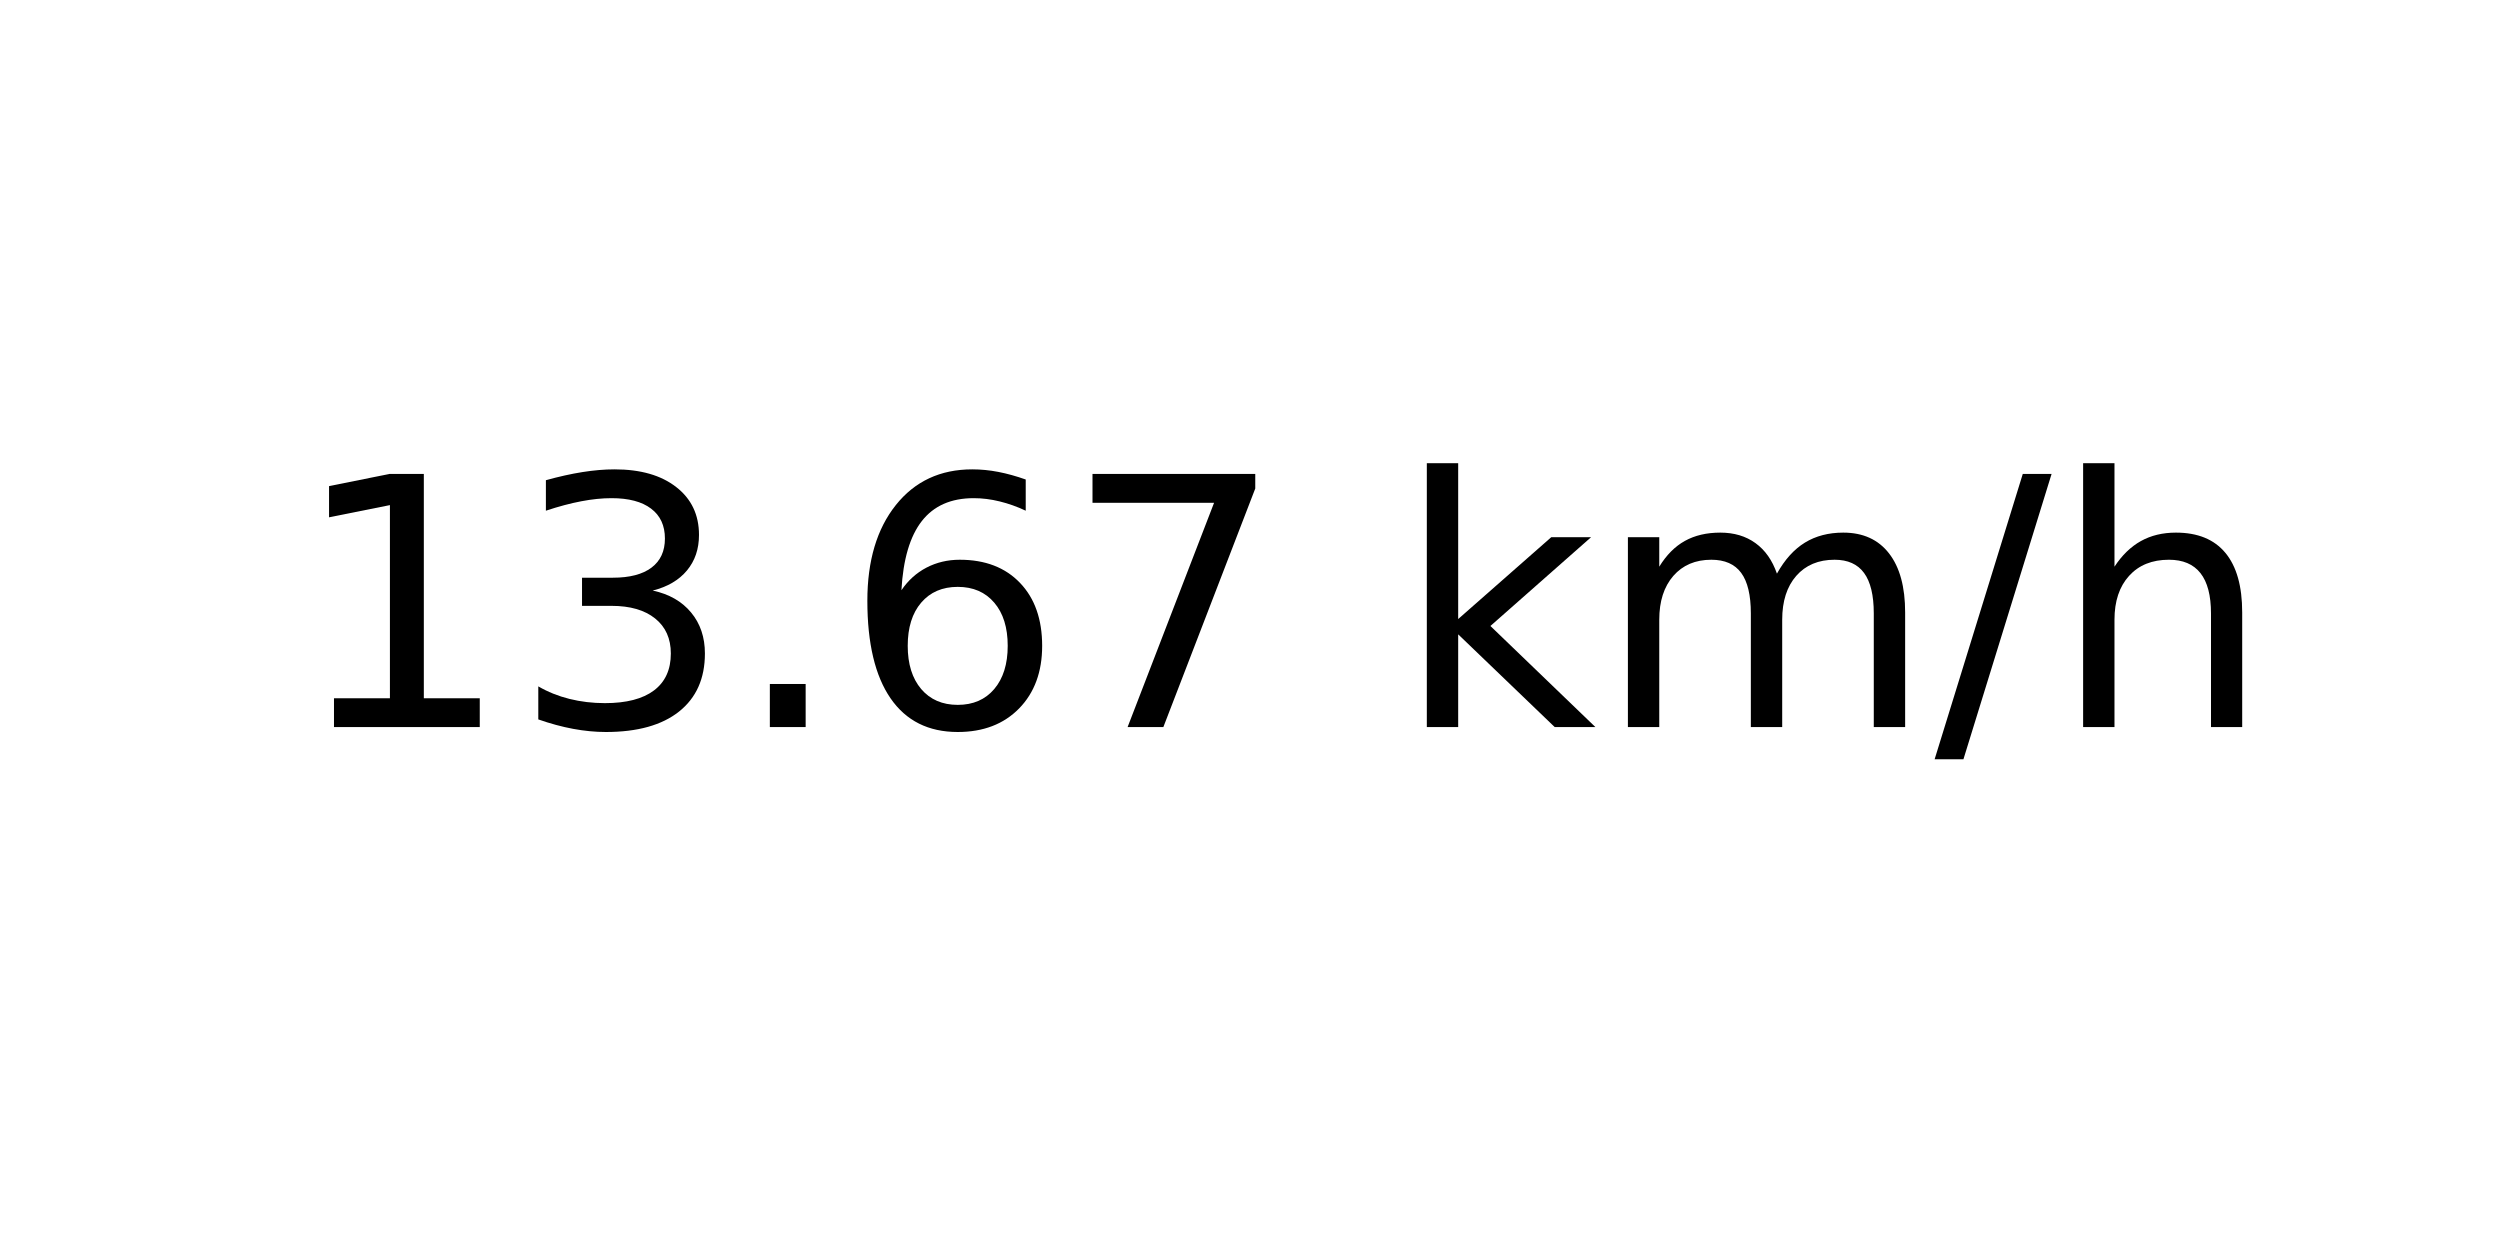
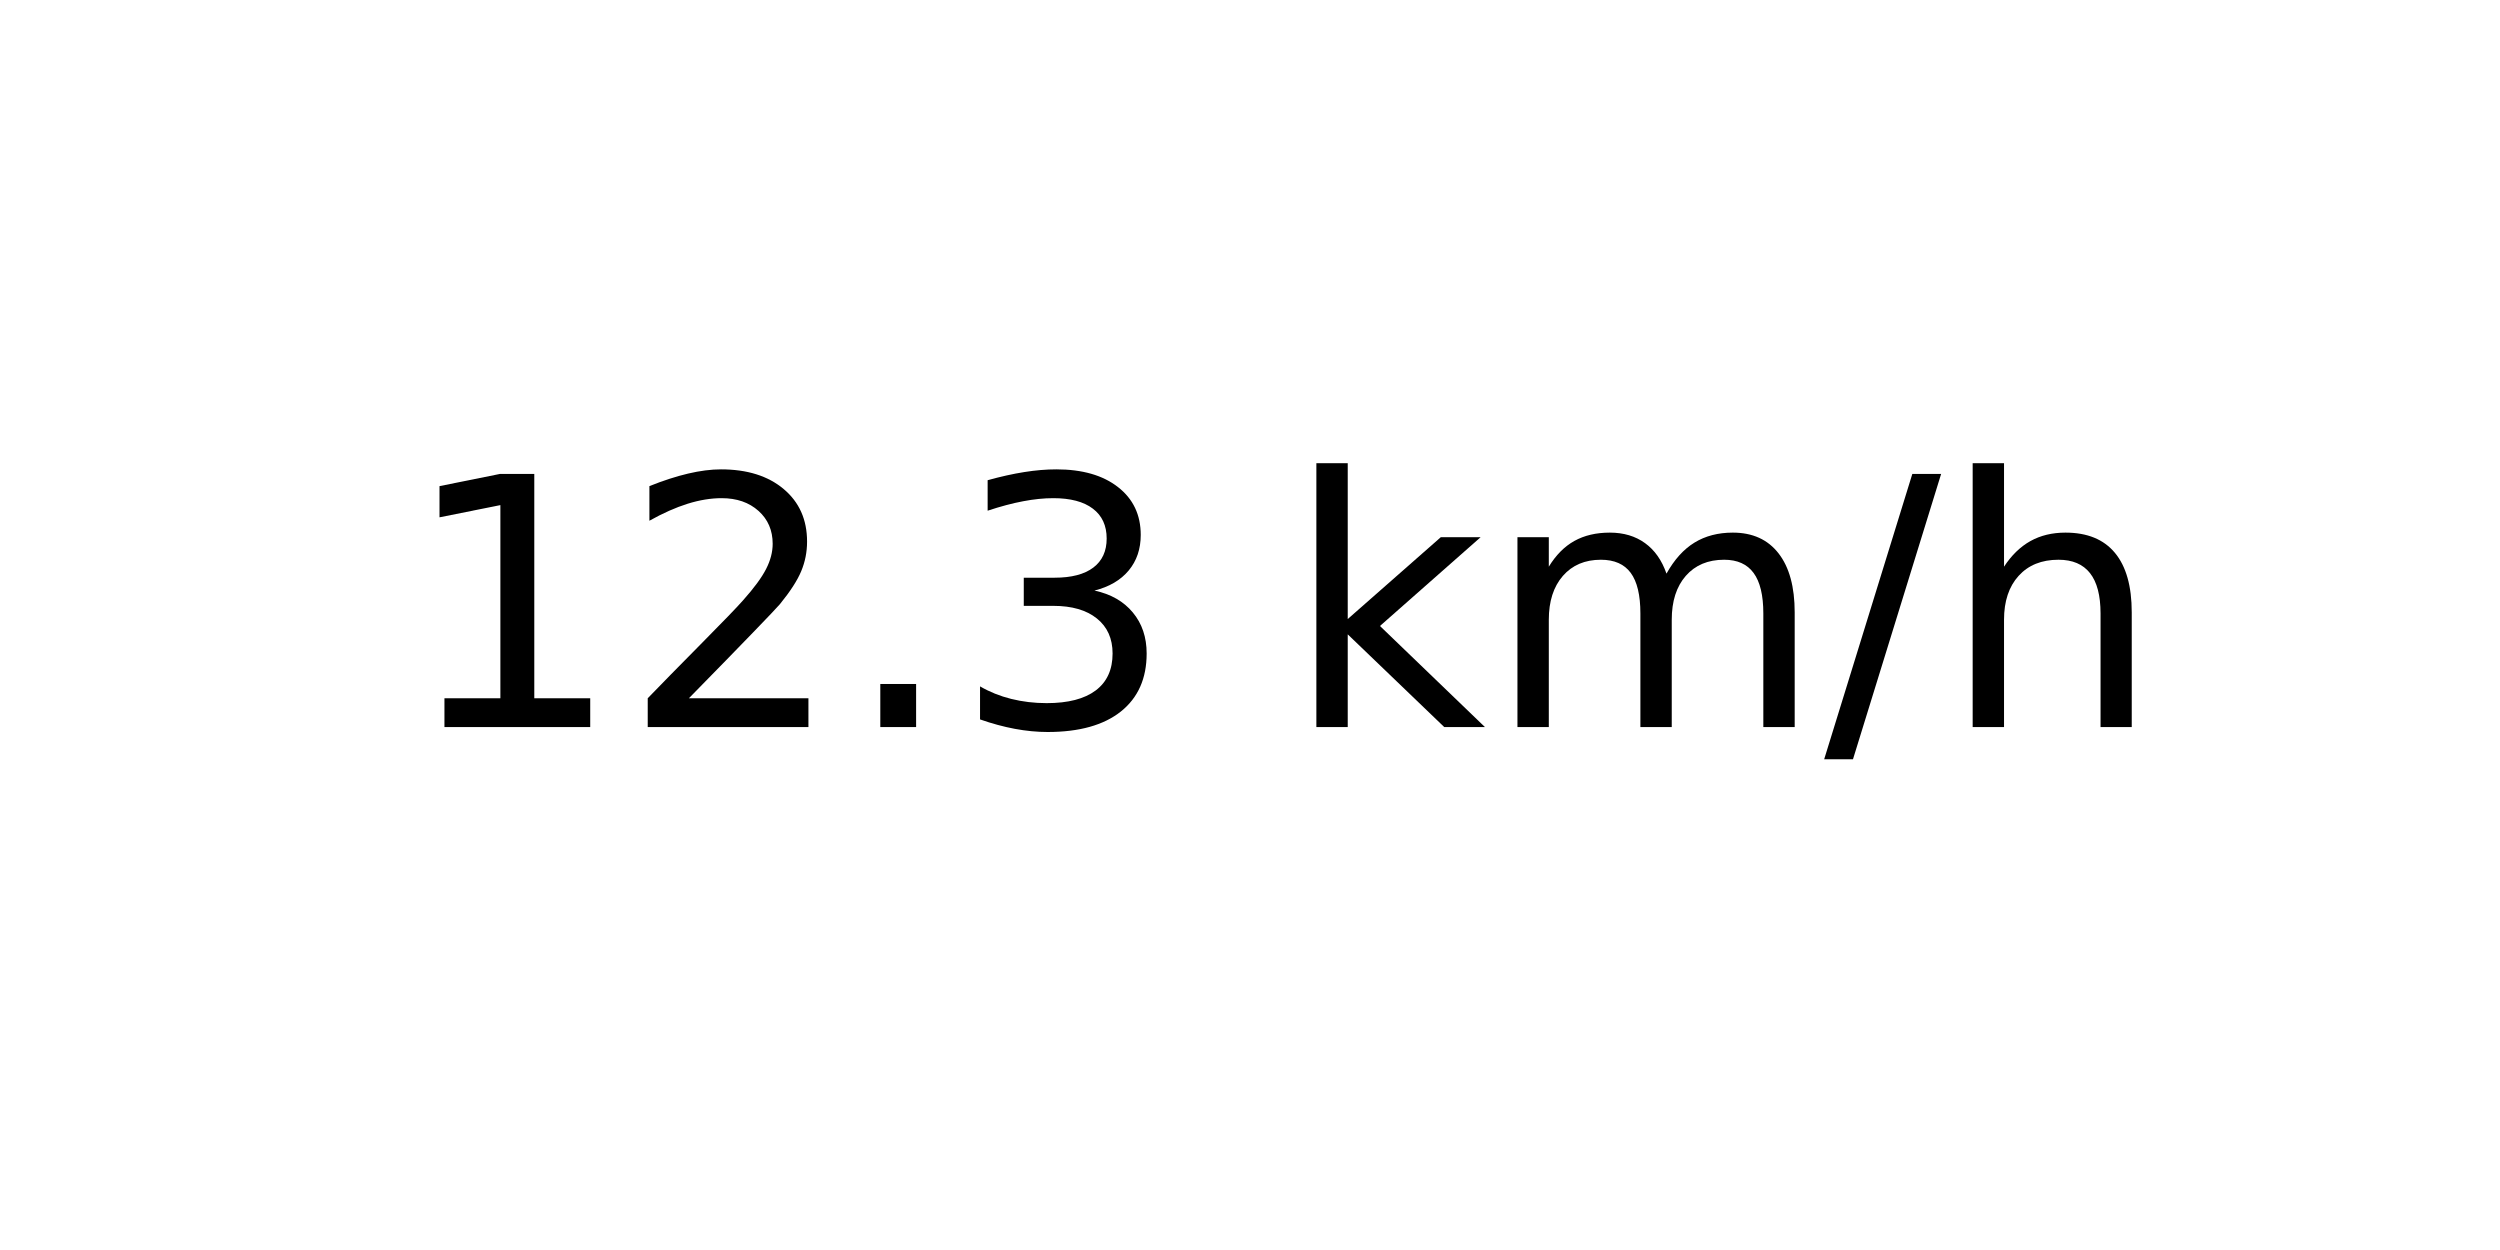
<svg xmlns="http://www.w3.org/2000/svg" xmlns:xlink="http://www.w3.org/1999/xlink" width="72pt" height="36pt" viewBox="0 0 72 36" version="1.1">
  <defs>
    <style type="text/css">*{stroke-linejoin: round; stroke-linecap: butt}</style>
  </defs>
  <g id="figure_1">
    <g id="axes_1">
      <g id="text_1">
-         <g transform="translate(8.378125 20.93937) scale(0.1 -0.1)">
+         <g transform="translate(11.55937 20.93937) scale(0.1 -0.1)">
          <defs>
            <path id="DejaVuSans-31" d="M 794 531  L 1825 531  L 1825 4091  L 703 3866  L 703 4441  L 1819 4666  L 2450 4666  L 2450 531  L 3481 531  L 3481 0  L 794 0  L 794 531  z " transform="scale(0.015625)" />
+             <path id="DejaVuSans-32" d="M 1228 531  L 3431 531  L 3431 0  L 469 0  L 469 531  Q 828 903 1448 1529  Q 2069 2156 2228 2338  Q 2531 2678 2651 2914  Q 2772 3150 2772 3378  Q 2772 3750 2511 3984  Q 2250 4219 1831 4219  Q 1534 4219 1204 4116  Q 875 4013 500 3803  L 500 4441  Q 881 4594 1212 4672  Q 1544 4750 1819 4750  Q 2544 4750 2975 4387  Q 3406 4025 3406 3419  Q 3406 3131 3298 2873  Q 3191 2616 2906 2266  Q 2828 2175 2409 1742  Q 1991 1309 1228 531  z " transform="scale(0.015625)" />
+             <path id="DejaVuSans-2e" d="M 684 794  L 1344 794  L 1344 0  L 684 0  L 684 794  z " transform="scale(0.015625)" />
            <path id="DejaVuSans-33" d="M 2597 2516  Q 3050 2419 3304 2112  Q 3559 1806 3559 1356  Q 3559 666 3084 287  Q 2609 -91 1734 -91  Q 1441 -91 1130 -33  Q 819 25 488 141  L 488 750  Q 750 597 1062 519  Q 1375 441 1716 441  Q 2309 441 2620 675  Q 2931 909 2931 1356  Q 2931 1769 2642 2001  Q 2353 2234 1838 2234  L 1294 2234  L 1294 2753  L 1863 2753  Q 2328 2753 2575 2939  Q 2822 3125 2822 3475  Q 2822 3834 2567 4026  Q 2313 4219 1838 4219  Q 1578 4219 1281 4162  Q 984 4106 628 3988  L 628 4550  Q 988 4650 1302 4700  Q 1616 4750 1894 4750  Q 2613 4750 3031 4423  Q 3450 4097 3450 3541  Q 3450 3153 3228 2886  Q 3006 2619 2597 2516  z " transform="scale(0.015625)" />
-             <path id="DejaVuSans-2e" d="M 684 794  L 1344 794  L 1344 0  L 684 0  L 684 794  z " transform="scale(0.015625)" />
-             <path id="DejaVuSans-36" d="M 2113 2584  Q 1688 2584 1439 2293  Q 1191 2003 1191 1497  Q 1191 994 1439 701  Q 1688 409 2113 409  Q 2538 409 2786 701  Q 3034 994 3034 1497  Q 3034 2003 2786 2293  Q 2538 2584 2113 2584  z M 3366 4563  L 3366 3988  Q 3128 4100 2886 4159  Q 2644 4219 2406 4219  Q 1781 4219 1451 3797  Q 1122 3375 1075 2522  Q 1259 2794 1537 2939  Q 1816 3084 2150 3084  Q 2853 3084 3261 2657  Q 3669 2231 3669 1497  Q 3669 778 3244 343  Q 2819 -91 2113 -91  Q 1303 -91 875 529  Q 447 1150 447 2328  Q 447 3434 972 4092  Q 1497 4750 2381 4750  Q 2619 4750 2861 4703  Q 3103 4656 3366 4563  z " transform="scale(0.015625)" />
-             <path id="DejaVuSans-37" d="M 525 4666  L 3525 4666  L 3525 4397  L 1831 0  L 1172 0  L 2766 4134  L 525 4134  L 525 4666  z " transform="scale(0.015625)" />
            <path id="DejaVuSans-20" transform="scale(0.015625)" />
            <path id="DejaVuSans-6b" d="M 581 4863  L 1159 4863  L 1159 1991  L 2875 3500  L 3609 3500  L 1753 1863  L 3688 0  L 2938 0  L 1159 1709  L 1159 0  L 581 0  L 581 4863  z " transform="scale(0.015625)" />
            <path id="DejaVuSans-6d" d="M 3328 2828  Q 3544 3216 3844 3400  Q 4144 3584 4550 3584  Q 5097 3584 5394 3201  Q 5691 2819 5691 2113  L 5691 0  L 5113 0  L 5113 2094  Q 5113 2597 4934 2840  Q 4756 3084 4391 3084  Q 3944 3084 3684 2787  Q 3425 2491 3425 1978  L 3425 0  L 2847 0  L 2847 2094  Q 2847 2600 2669 2842  Q 2491 3084 2119 3084  Q 1678 3084 1418 2786  Q 1159 2488 1159 1978  L 1159 0  L 581 0  L 581 3500  L 1159 3500  L 1159 2956  Q 1356 3278 1631 3431  Q 1906 3584 2284 3584  Q 2666 3584 2933 3390  Q 3200 3197 3328 2828  z " transform="scale(0.015625)" />
            <path id="DejaVuSans-2f" d="M 1625 4666  L 2156 4666  L 531 -594  L 0 -594  L 1625 4666  z " transform="scale(0.015625)" />
            <path id="DejaVuSans-68" d="M 3513 2113  L 3513 0  L 2938 0  L 2938 2094  Q 2938 2591 2744 2837  Q 2550 3084 2163 3084  Q 1697 3084 1428 2787  Q 1159 2491 1159 1978  L 1159 0  L 581 0  L 581 4863  L 1159 4863  L 1159 2956  Q 1366 3272 1645 3428  Q 1925 3584 2291 3584  Q 2894 3584 3203 3211  Q 3513 2838 3513 2113  z " transform="scale(0.015625)" />
          </defs>
          <use xlink:href="#DejaVuSans-31" />
-           <use xlink:href="#DejaVuSans-33" x="63.623" />
+           <use xlink:href="#DejaVuSans-32" x="63.623" />
          <use xlink:href="#DejaVuSans-2e" x="127.246" />
-           <use xlink:href="#DejaVuSans-36" x="159.033" />
-           <use xlink:href="#DejaVuSans-37" x="222.656" />
-           <use xlink:href="#DejaVuSans-20" x="286.279" />
-           <use xlink:href="#DejaVuSans-6b" x="318.066" />
-           <use xlink:href="#DejaVuSans-6d" x="375.977" />
-           <use xlink:href="#DejaVuSans-2f" x="473.389" />
-           <use xlink:href="#DejaVuSans-68" x="507.08" />
+           <use xlink:href="#DejaVuSans-33" x="159.033" />
+           <use xlink:href="#DejaVuSans-20" x="222.656" />
+           <use xlink:href="#DejaVuSans-6b" x="254.443" />
+           <use xlink:href="#DejaVuSans-6d" x="312.354" />
+           <use xlink:href="#DejaVuSans-2f" x="409.766" />
+           <use xlink:href="#DejaVuSans-68" x="443.457" />
        </g>
      </g>
    </g>
  </g>
</svg>
